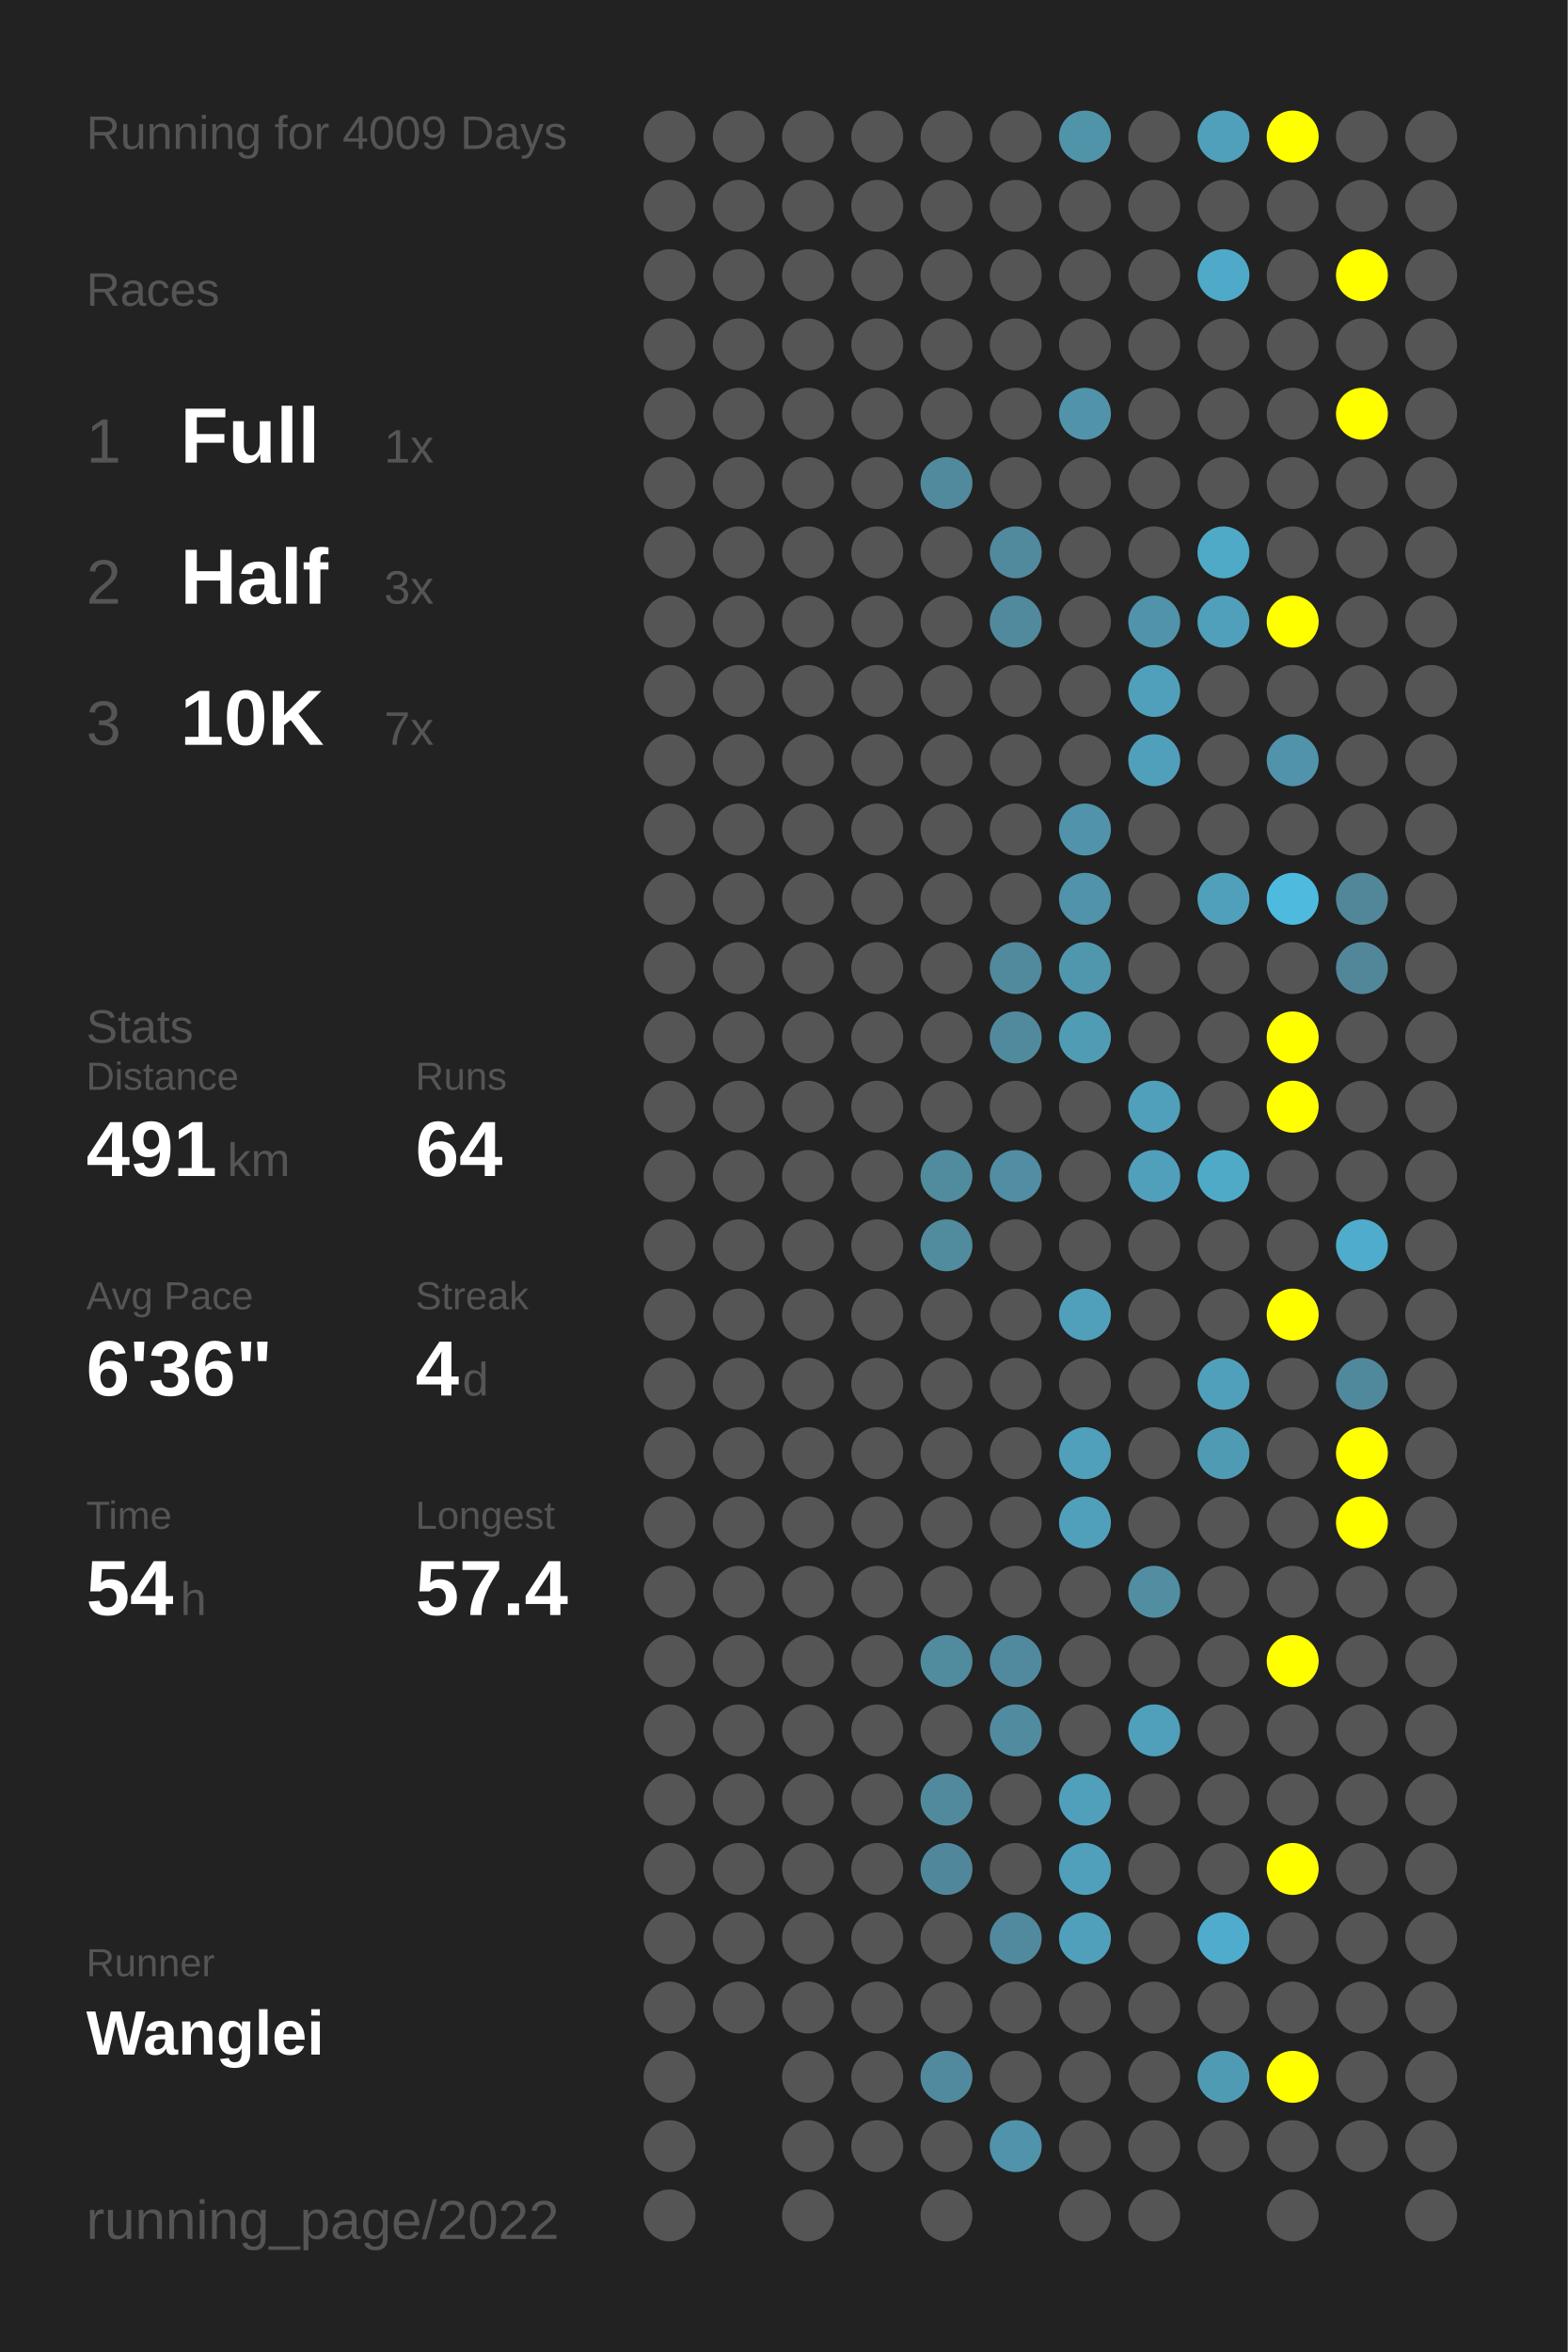
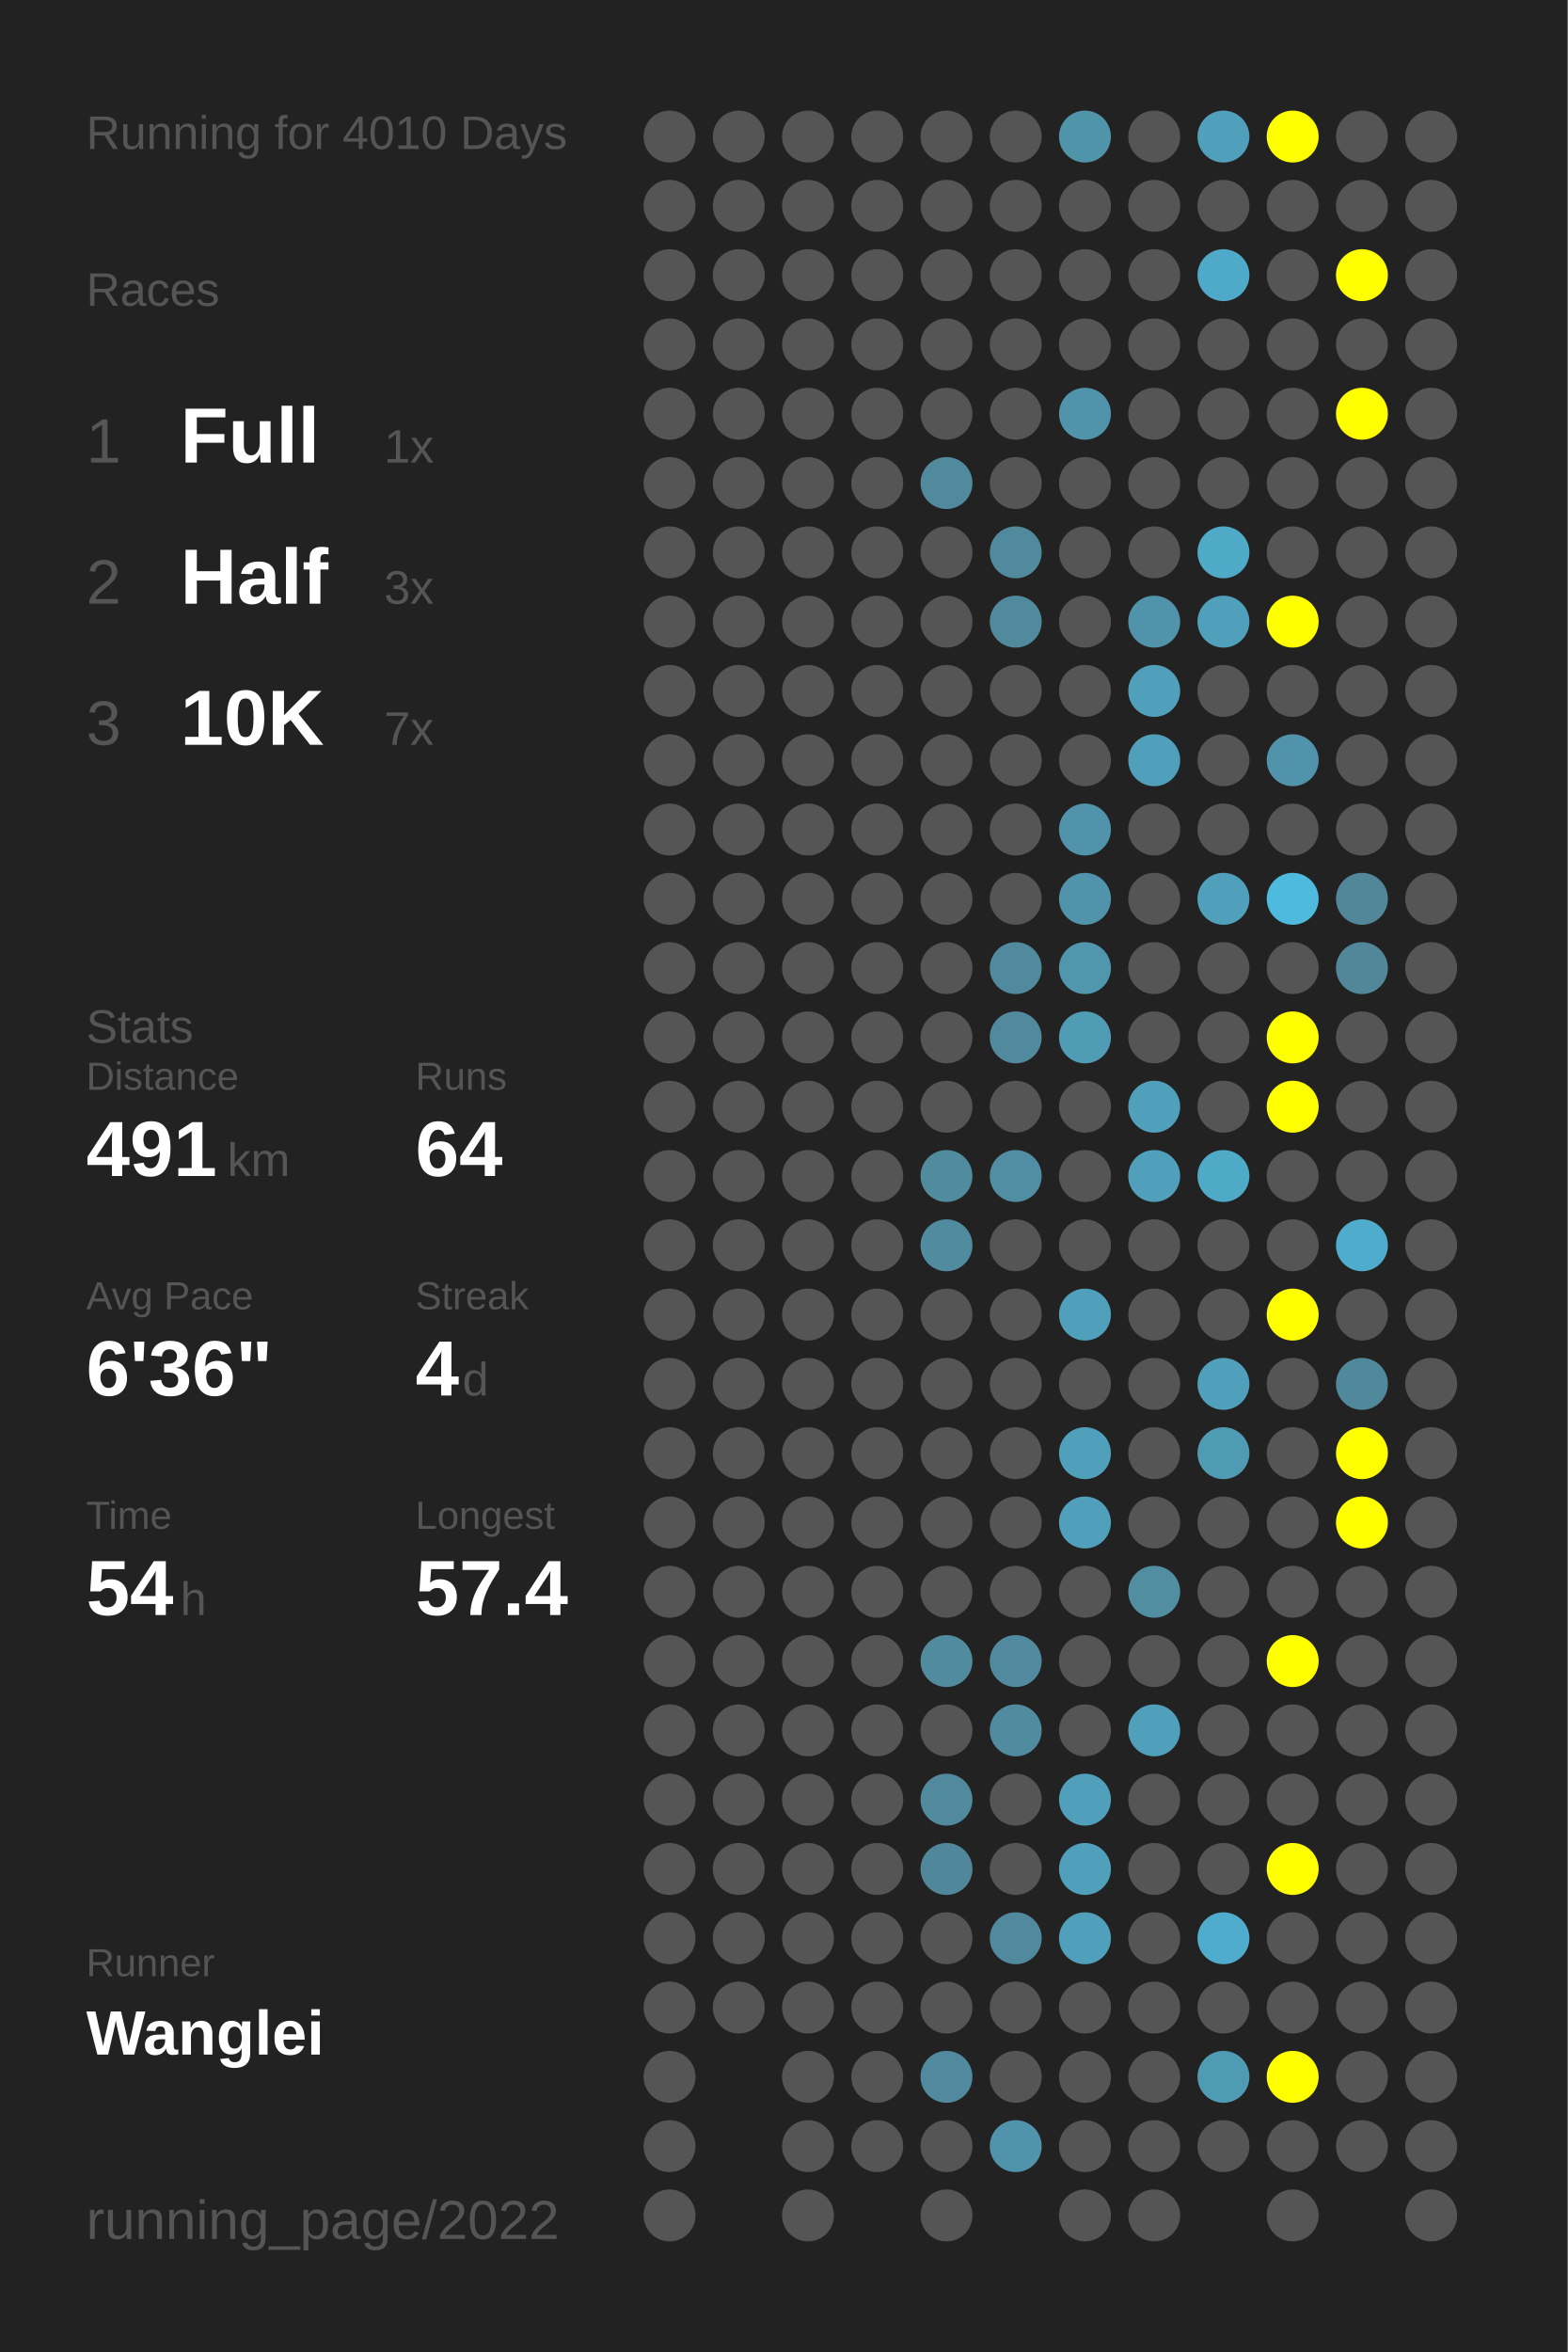
<svg xmlns="http://www.w3.org/2000/svg" baseProfile="full" height="300mm" version="1.1" viewBox="0,0,200,300" width="200mm">
  <defs />
  <rect fill="#222222" height="300" width="200" x="0" y="0" />
-   <text fill="#555555" style="font-size:6px; font-family:Arial;" x="11" y="19">Running for 4009 Days</text>
+   <text fill="#555555" style="font-size:6px; font-family:Arial;" x="11" y="19">Running for 4010 Days</text>
  <text fill="#555555" style="font-size:6px; font-family:Arial;" x="11" y="39">Races</text>
  <text fill="#555555" style="font-size:8px; font-family:Arial;" x="11" y="59">1</text>
  <text fill="#FFFFFF" style="font-size:10px; font-family:Arial; font-weight:bold;" x="23" y="59">Full</text>
  <text fill="#555555" style="font-size:6px; font-family:Arial;" x="49" y="59">1x</text>
  <text fill="#555555" style="font-size:8px; font-family:Arial;" x="11" y="77">2</text>
  <text fill="#FFFFFF" style="font-size:10px; font-family:Arial; font-weight:bold;" x="23" y="77">Half</text>
  <text fill="#555555" style="font-size:6px; font-family:Arial;" x="49" y="77">3x</text>
  <text fill="#555555" style="font-size:8px; font-family:Arial;" x="11" y="95">3</text>
  <text fill="#FFFFFF" style="font-size:10px; font-family:Arial; font-weight:bold;" x="23" y="95">10K</text>
  <text fill="#555555" style="font-size:6px; font-family:Arial;" x="49" y="95">7x</text>
  <text fill="#555555" style="font-size:6px; font-family:Arial;" x="11" y="133">Stats</text>
  <text fill="#555555" style="font-size:5px; font-family:Arial;" x="11" y="139">Distance</text>
  <text fill="#FFFFFF" style="font-size:10px; font-family:Arial; font-weight:bold;" x="11" y="150">491</text>
  <text fill="#555555" style="font-size:6px; font-family:Arial;" x="29" y="150">km</text>
  <text fill="#555555" style="font-size:5px; font-family:Arial;" x="53" y="139">Runs</text>
  <text fill="#FFFFFF" style="font-size:10px; font-family:Arial; font-weight:bold;" x="53" y="150">64</text>
  <text fill="#555555" style="font-size:5px; font-family:Arial;" x="11" y="167">Avg Pace</text>
  <text fill="#FFFFFF" style="font-size:10px; font-family:Arial; font-weight:bold;" x="11" y="178">6'36"</text>
  <text fill="#555555" style="font-size:5px; font-family:Arial;" x="53" y="167">Streak</text>
  <text fill="#FFFFFF" style="font-size:10px; font-family:Arial; font-weight:bold;" x="53" y="178">4</text>
  <text fill="#555555" style="font-size:6px; font-family:Arial;" x="59" y="178">d</text>
  <text fill="#555555" style="font-size:5px; font-family:Arial;" x="11" y="195">Time</text>
  <text fill="#FFFFFF" style="font-size:10px; font-family:Arial; font-weight:bold;" x="11" y="206">54</text>
  <text fill="#555555" style="font-size:6px; font-family:Arial;" x="23" y="206">h</text>
  <text fill="#555555" style="font-size:5px; font-family:Arial;" x="53" y="195">Longest</text>
  <text fill="#FFFFFF" style="font-size:10px; font-family:Arial; font-weight:bold;" x="53" y="206">57.4</text>
  <text fill="#555555" style="font-size:5px; font-family:Arial;" x="11" y="252.065">Runner</text>
  <text fill="#FFFFFF" style="font-size:8px; font-family:Arial; font-weight:bold;" x="11" y="262.065">Wanglei</text>
  <text fill="#555555" style="font-size:7px; font-family:Arial;" x="11" y="285.581">running_page/2022</text>
  <circle cx="85.417" cy="17.419" fill="#555555" r="3.312" />
  <circle cx="85.417" cy="26.258" fill="#555555" r="3.312" />
  <circle cx="85.417" cy="35.097" fill="#555555" r="3.312" />
  <circle cx="85.417" cy="43.935" fill="#555555" r="3.312" />
  <circle cx="85.417" cy="52.774" fill="#555555" r="3.312" />
  <circle cx="85.417" cy="61.613" fill="#555555" r="3.312" />
  <circle cx="85.417" cy="70.452" fill="#555555" r="3.312" />
  <circle cx="85.417" cy="79.29" fill="#555555" r="3.312" />
  <circle cx="85.417" cy="88.129" fill="#555555" r="3.312" />
  <circle cx="85.417" cy="96.968" fill="#555555" r="3.312" />
  <circle cx="85.417" cy="105.806" fill="#555555" r="3.312" />
  <circle cx="85.417" cy="114.645" fill="#555555" r="3.312" />
  <circle cx="85.417" cy="123.484" fill="#555555" r="3.312" />
  <circle cx="85.417" cy="132.323" fill="#555555" r="3.312" />
  <circle cx="85.417" cy="141.161" fill="#555555" r="3.312" />
  <circle cx="85.417" cy="150" fill="#555555" r="3.312" />
  <circle cx="85.417" cy="158.839" fill="#555555" r="3.312" />
  <circle cx="85.417" cy="167.677" fill="#555555" r="3.312" />
  <circle cx="85.417" cy="176.516" fill="#555555" r="3.312" />
  <circle cx="85.417" cy="185.355" fill="#555555" r="3.312" />
  <circle cx="85.417" cy="194.194" fill="#555555" r="3.312" />
  <circle cx="85.417" cy="203.032" fill="#555555" r="3.312" />
  <circle cx="85.417" cy="211.871" fill="#555555" r="3.312" />
  <circle cx="85.417" cy="220.71" fill="#555555" r="3.312" />
  <circle cx="85.417" cy="229.548" fill="#555555" r="3.312" />
  <circle cx="85.417" cy="238.387" fill="#555555" r="3.312" />
  <circle cx="85.417" cy="247.226" fill="#555555" r="3.312" />
  <circle cx="85.417" cy="256.065" fill="#555555" r="3.312" />
  <circle cx="85.417" cy="264.903" fill="#555555" r="3.312" />
  <circle cx="85.417" cy="273.742" fill="#555555" r="3.312" />
  <circle cx="85.417" cy="282.581" fill="#555555" r="3.312" />
  <circle cx="94.25" cy="17.419" fill="#555555" r="3.312" />
  <circle cx="94.25" cy="26.258" fill="#555555" r="3.312" />
  <circle cx="94.25" cy="35.097" fill="#555555" r="3.312" />
  <circle cx="94.25" cy="43.935" fill="#555555" r="3.312" />
  <circle cx="94.25" cy="52.774" fill="#555555" r="3.312" />
  <circle cx="94.25" cy="61.613" fill="#555555" r="3.312" />
  <circle cx="94.25" cy="70.452" fill="#555555" r="3.312" />
  <circle cx="94.25" cy="79.29" fill="#555555" r="3.312" />
  <circle cx="94.25" cy="88.129" fill="#555555" r="3.312" />
  <circle cx="94.25" cy="96.968" fill="#555555" r="3.312" />
  <circle cx="94.25" cy="105.806" fill="#555555" r="3.312" />
  <circle cx="94.25" cy="114.645" fill="#555555" r="3.312" />
  <circle cx="94.25" cy="123.484" fill="#555555" r="3.312" />
  <circle cx="94.25" cy="132.323" fill="#555555" r="3.312" />
  <circle cx="94.25" cy="141.161" fill="#555555" r="3.312" />
  <circle cx="94.25" cy="150" fill="#555555" r="3.312" />
  <circle cx="94.25" cy="158.839" fill="#555555" r="3.312" />
  <circle cx="94.25" cy="167.677" fill="#555555" r="3.312" />
  <circle cx="94.25" cy="176.516" fill="#555555" r="3.312" />
  <circle cx="94.25" cy="185.355" fill="#555555" r="3.312" />
  <circle cx="94.25" cy="194.194" fill="#555555" r="3.312" />
  <circle cx="94.25" cy="203.032" fill="#555555" r="3.312" />
  <circle cx="94.25" cy="211.871" fill="#555555" r="3.312" />
  <circle cx="94.25" cy="220.71" fill="#555555" r="3.312" />
  <circle cx="94.25" cy="229.548" fill="#555555" r="3.312" />
  <circle cx="94.25" cy="238.387" fill="#555555" r="3.312" />
  <circle cx="94.25" cy="247.226" fill="#555555" r="3.312" />
  <circle cx="94.25" cy="256.065" fill="#555555" r="3.312" />
  <circle cx="103.083" cy="17.419" fill="#555555" r="3.312" />
  <circle cx="103.083" cy="26.258" fill="#555555" r="3.312" />
  <circle cx="103.083" cy="35.097" fill="#555555" r="3.312" />
  <circle cx="103.083" cy="43.935" fill="#555555" r="3.312" />
  <circle cx="103.083" cy="52.774" fill="#555555" r="3.312" />
  <circle cx="103.083" cy="61.613" fill="#555555" r="3.312" />
  <circle cx="103.083" cy="70.452" fill="#555555" r="3.312" />
  <circle cx="103.083" cy="79.29" fill="#555555" r="3.312" />
  <circle cx="103.083" cy="88.129" fill="#555555" r="3.312" />
  <circle cx="103.083" cy="96.968" fill="#555555" r="3.312" />
  <circle cx="103.083" cy="105.806" fill="#555555" r="3.312" />
  <circle cx="103.083" cy="114.645" fill="#555555" r="3.312" />
  <circle cx="103.083" cy="123.484" fill="#555555" r="3.312" />
  <circle cx="103.083" cy="132.323" fill="#555555" r="3.312" />
  <circle cx="103.083" cy="141.161" fill="#555555" r="3.312" />
  <circle cx="103.083" cy="150" fill="#555555" r="3.312" />
  <circle cx="103.083" cy="158.839" fill="#555555" r="3.312" />
  <circle cx="103.083" cy="167.677" fill="#555555" r="3.312" />
  <circle cx="103.083" cy="176.516" fill="#555555" r="3.312" />
  <circle cx="103.083" cy="185.355" fill="#555555" r="3.312" />
  <circle cx="103.083" cy="194.194" fill="#555555" r="3.312" />
  <circle cx="103.083" cy="203.032" fill="#555555" r="3.312" />
  <circle cx="103.083" cy="211.871" fill="#555555" r="3.312" />
  <circle cx="103.083" cy="220.71" fill="#555555" r="3.312" />
  <circle cx="103.083" cy="229.548" fill="#555555" r="3.312" />
  <circle cx="103.083" cy="238.387" fill="#555555" r="3.312" />
  <circle cx="103.083" cy="247.226" fill="#555555" r="3.312" />
  <circle cx="103.083" cy="256.065" fill="#555555" r="3.312" />
  <circle cx="103.083" cy="264.903" fill="#555555" r="3.312" />
  <circle cx="103.083" cy="273.742" fill="#555555" r="3.312" />
  <circle cx="103.083" cy="282.581" fill="#555555" r="3.312" />
  <circle cx="111.917" cy="17.419" fill="#555555" r="3.312" />
  <circle cx="111.917" cy="26.258" fill="#555555" r="3.312" />
  <circle cx="111.917" cy="35.097" fill="#555555" r="3.312" />
  <circle cx="111.917" cy="43.935" fill="#555555" r="3.312" />
  <circle cx="111.917" cy="52.774" fill="#555555" r="3.312" />
  <circle cx="111.917" cy="61.613" fill="#555555" r="3.312" />
  <circle cx="111.917" cy="70.452" fill="#555555" r="3.312" />
  <circle cx="111.917" cy="79.29" fill="#555555" r="3.312" />
  <circle cx="111.917" cy="88.129" fill="#555555" r="3.312" />
  <circle cx="111.917" cy="96.968" fill="#555555" r="3.312" />
  <circle cx="111.917" cy="105.806" fill="#555555" r="3.312" />
  <circle cx="111.917" cy="114.645" fill="#555555" r="3.312" />
  <circle cx="111.917" cy="123.484" fill="#555555" r="3.312" />
  <circle cx="111.917" cy="132.323" fill="#555555" r="3.312" />
  <circle cx="111.917" cy="141.161" fill="#555555" r="3.312" />
  <circle cx="111.917" cy="150" fill="#555555" r="3.312" />
  <circle cx="111.917" cy="158.839" fill="#555555" r="3.312" />
  <circle cx="111.917" cy="167.677" fill="#555555" r="3.312" />
  <circle cx="111.917" cy="176.516" fill="#555555" r="3.312" />
  <circle cx="111.917" cy="185.355" fill="#555555" r="3.312" />
  <circle cx="111.917" cy="194.194" fill="#555555" r="3.312" />
  <circle cx="111.917" cy="203.032" fill="#555555" r="3.312" />
  <circle cx="111.917" cy="211.871" fill="#555555" r="3.312" />
  <circle cx="111.917" cy="220.71" fill="#555555" r="3.312" />
  <circle cx="111.917" cy="229.548" fill="#555555" r="3.312" />
  <circle cx="111.917" cy="238.387" fill="#555555" r="3.312" />
  <circle cx="111.917" cy="247.226" fill="#555555" r="3.312" />
  <circle cx="111.917" cy="256.065" fill="#555555" r="3.312" />
  <circle cx="111.917" cy="264.903" fill="#555555" r="3.312" />
  <circle cx="111.917" cy="273.742" fill="#555555" r="3.312" />
  <circle cx="120.75" cy="17.419" fill="#555555" r="3.312" />
  <circle cx="120.75" cy="26.258" fill="#555555" r="3.312" />
  <circle cx="120.75" cy="35.097" fill="#555555" r="3.312" />
  <circle cx="120.75" cy="43.935" fill="#555555" r="3.312" />
  <circle cx="120.75" cy="52.774" fill="#555555" r="3.312" />
  <circle cx="120.75" cy="61.613" fill="#518a9d" r="3.312" />
  <circle cx="120.75" cy="70.452" fill="#555555" r="3.312" />
  <circle cx="120.75" cy="79.29" fill="#555555" r="3.312" />
  <circle cx="120.75" cy="88.129" fill="#555555" r="3.312" />
  <circle cx="120.75" cy="96.968" fill="#555555" r="3.312" />
  <circle cx="120.75" cy="105.806" fill="#555555" r="3.312" />
  <circle cx="120.75" cy="114.645" fill="#555555" r="3.312" />
  <circle cx="120.75" cy="123.484" fill="#555555" r="3.312" />
  <circle cx="120.75" cy="132.323" fill="#555555" r="3.312" />
  <circle cx="120.75" cy="141.161" fill="#555555" r="3.312" />
  <circle cx="120.75" cy="150" fill="#518b9e" r="3.312" />
  <circle cx="120.75" cy="158.839" fill="#518b9e" r="3.312" />
  <circle cx="120.75" cy="167.677" fill="#555555" r="3.312" />
  <circle cx="120.75" cy="176.516" fill="#555555" r="3.312" />
  <circle cx="120.75" cy="185.355" fill="#555555" r="3.312" />
  <circle cx="120.75" cy="194.194" fill="#555555" r="3.312" />
  <circle cx="120.75" cy="203.032" fill="#555555" r="3.312" />
  <circle cx="120.75" cy="211.871" fill="#518b9e" r="3.312" />
  <circle cx="120.75" cy="220.71" fill="#555555" r="3.312" />
  <circle cx="120.75" cy="229.548" fill="#518a9d" r="3.312" />
  <circle cx="120.75" cy="238.387" fill="#51879a" r="3.312" />
  <circle cx="120.75" cy="247.226" fill="#555555" r="3.312" />
  <circle cx="120.75" cy="256.065" fill="#555555" r="3.312" />
  <circle cx="120.75" cy="264.903" fill="#518a9e" r="3.312" />
  <circle cx="120.75" cy="273.742" fill="#555555" r="3.312" />
  <circle cx="120.75" cy="282.581" fill="#555555" r="3.312" />
  <circle cx="129.583" cy="17.419" fill="#555555" r="3.312" />
  <circle cx="129.583" cy="26.258" fill="#555555" r="3.312" />
  <circle cx="129.583" cy="35.097" fill="#555555" r="3.312" />
  <circle cx="129.583" cy="43.935" fill="#555555" r="3.312" />
  <circle cx="129.583" cy="52.774" fill="#555555" r="3.312" />
  <circle cx="129.583" cy="61.613" fill="#555555" r="3.312" />
  <circle cx="129.583" cy="70.452" fill="#518a9d" r="3.312" />
  <circle cx="129.583" cy="79.29" fill="#518a9d" r="3.312" />
  <circle cx="129.583" cy="88.129" fill="#555555" r="3.312" />
  <circle cx="129.583" cy="96.968" fill="#555555" r="3.312" />
  <circle cx="129.583" cy="105.806" fill="#555555" r="3.312" />
  <circle cx="129.583" cy="114.645" fill="#555555" r="3.312" />
  <circle cx="129.583" cy="123.484" fill="#518a9d" r="3.312" />
  <circle cx="129.583" cy="132.323" fill="#518a9d" r="3.312" />
  <circle cx="129.583" cy="141.161" fill="#555555" r="3.312" />
  <circle cx="129.583" cy="150" fill="#518ea3" r="3.312" />
  <circle cx="129.583" cy="158.839" fill="#555555" r="3.312" />
  <circle cx="129.583" cy="167.677" fill="#555555" r="3.312" />
  <circle cx="129.583" cy="176.516" fill="#555555" r="3.312" />
  <circle cx="129.583" cy="185.355" fill="#555555" r="3.312" />
  <circle cx="129.583" cy="194.194" fill="#555555" r="3.312" />
  <circle cx="129.583" cy="203.032" fill="#555555" r="3.312" />
  <circle cx="129.583" cy="211.871" fill="#518a9e" r="3.312" />
  <circle cx="129.583" cy="220.71" fill="#518b9f" r="3.312" />
  <circle cx="129.583" cy="229.548" fill="#555555" r="3.312" />
  <circle cx="129.583" cy="238.387" fill="#555555" r="3.312" />
  <circle cx="129.583" cy="247.226" fill="#518a9e" r="3.312" />
  <circle cx="129.583" cy="256.065" fill="#555555" r="3.312" />
  <circle cx="129.583" cy="264.903" fill="#555555" r="3.312" />
  <circle cx="129.583" cy="273.742" fill="#5093aa" r="3.312" />
  <circle cx="138.417" cy="17.419" fill="#5094aa" r="3.312" />
  <circle cx="138.417" cy="26.258" fill="#555555" r="3.312" />
  <circle cx="138.417" cy="35.097" fill="#555555" r="3.312" />
  <circle cx="138.417" cy="43.935" fill="#555555" r="3.312" />
  <circle cx="138.417" cy="52.774" fill="#5093aa" r="3.312" />
  <circle cx="138.417" cy="61.613" fill="#555555" r="3.312" />
  <circle cx="138.417" cy="70.452" fill="#555555" r="3.312" />
  <circle cx="138.417" cy="79.29" fill="#555555" r="3.312" />
  <circle cx="138.417" cy="88.129" fill="#555555" r="3.312" />
  <circle cx="138.417" cy="96.968" fill="#555555" r="3.312" />
  <circle cx="138.417" cy="105.806" fill="#5093aa" r="3.312" />
  <circle cx="138.417" cy="114.645" fill="#5093aa" r="3.312" />
  <circle cx="138.417" cy="123.484" fill="#5096ad" r="3.312" />
  <circle cx="138.417" cy="132.323" fill="#509cb5" r="3.312" />
  <circle cx="138.417" cy="141.161" fill="#555555" r="3.312" />
  <circle cx="138.417" cy="150" fill="#555555" r="3.312" />
  <circle cx="138.417" cy="158.839" fill="#555555" r="3.312" />
  <circle cx="138.417" cy="167.677" fill="#50a0bb" r="3.312" />
  <circle cx="138.417" cy="176.516" fill="#555555" r="3.312" />
  <circle cx="138.417" cy="185.355" fill="#50a0bb" r="3.312" />
  <circle cx="138.417" cy="194.194" fill="#50a0bb" r="3.312" />
  <circle cx="138.417" cy="203.032" fill="#555555" r="3.312" />
  <circle cx="138.417" cy="211.871" fill="#555555" r="3.312" />
  <circle cx="138.417" cy="220.71" fill="#555555" r="3.312" />
  <circle cx="138.417" cy="229.548" fill="#50a0bb" r="3.312" />
  <circle cx="138.417" cy="238.387" fill="#50a0bb" r="3.312" />
  <circle cx="138.417" cy="247.226" fill="#50a0bb" r="3.312" />
  <circle cx="138.417" cy="256.065" fill="#555555" r="3.312" />
  <circle cx="138.417" cy="264.903" fill="#555555" r="3.312" />
  <circle cx="138.417" cy="273.742" fill="#555555" r="3.312" />
  <circle cx="138.417" cy="282.581" fill="#555555" r="3.312" />
  <circle cx="147.25" cy="17.419" fill="#555555" r="3.312" />
  <circle cx="147.25" cy="26.258" fill="#555555" r="3.312" />
  <circle cx="147.25" cy="35.097" fill="#555555" r="3.312" />
  <circle cx="147.25" cy="43.935" fill="#555555" r="3.312" />
  <circle cx="147.25" cy="52.774" fill="#555555" r="3.312" />
  <circle cx="147.25" cy="61.613" fill="#555555" r="3.312" />
  <circle cx="147.25" cy="70.452" fill="#555555" r="3.312" />
  <circle cx="147.25" cy="79.29" fill="#5093aa" r="3.312" />
  <circle cx="147.25" cy="88.129" fill="#50a0bb" r="3.312" />
  <circle cx="147.25" cy="96.968" fill="#50a0bb" r="3.312" />
  <circle cx="147.25" cy="105.806" fill="#555555" r="3.312" />
  <circle cx="147.25" cy="114.645" fill="#555555" r="3.312" />
  <circle cx="147.25" cy="123.484" fill="#555555" r="3.312" />
  <circle cx="147.25" cy="132.323" fill="#555555" r="3.312" />
  <circle cx="147.25" cy="141.161" fill="#50a0bb" r="3.312" />
  <circle cx="147.25" cy="150" fill="#50a0bb" r="3.312" />
  <circle cx="147.25" cy="158.839" fill="#555555" r="3.312" />
  <circle cx="147.25" cy="167.677" fill="#555555" r="3.312" />
  <circle cx="147.25" cy="176.516" fill="#555555" r="3.312" />
  <circle cx="147.25" cy="185.355" fill="#555555" r="3.312" />
  <circle cx="147.25" cy="194.194" fill="#555555" r="3.312" />
  <circle cx="147.25" cy="203.032" fill="#518ea2" r="3.312" />
  <circle cx="147.25" cy="211.871" fill="#555555" r="3.312" />
  <circle cx="147.25" cy="220.71" fill="#50a0bb" r="3.312" />
  <circle cx="147.25" cy="229.548" fill="#555555" r="3.312" />
  <circle cx="147.25" cy="238.387" fill="#555555" r="3.312" />
  <circle cx="147.25" cy="247.226" fill="#555555" r="3.312" />
  <circle cx="147.25" cy="256.065" fill="#555555" r="3.312" />
  <circle cx="147.25" cy="264.903" fill="#555555" r="3.312" />
  <circle cx="147.25" cy="273.742" fill="#555555" r="3.312" />
  <circle cx="147.25" cy="282.581" fill="#555555" r="3.312" />
  <circle cx="156.083" cy="17.419" fill="#50a0bb" r="3.312" />
  <circle cx="156.083" cy="26.258" fill="#555555" r="3.312" />
  <circle cx="156.083" cy="35.097" fill="#4fa9c8" r="3.312" />
  <circle cx="156.083" cy="43.935" fill="#555555" r="3.312" />
  <circle cx="156.083" cy="52.774" fill="#555555" r="3.312" />
  <circle cx="156.083" cy="61.613" fill="#555555" r="3.312" />
  <circle cx="156.083" cy="70.452" fill="#4faac8" r="3.312" />
  <circle cx="156.083" cy="79.29" fill="#50a0bb" r="3.312" />
  <circle cx="156.083" cy="88.129" fill="#555555" r="3.312" />
  <circle cx="156.083" cy="96.968" fill="#555555" r="3.312" />
  <circle cx="156.083" cy="105.806" fill="#555555" r="3.312" />
  <circle cx="156.083" cy="114.645" fill="#50a0bb" r="3.312" />
  <circle cx="156.083" cy="123.484" fill="#555555" r="3.312" />
  <circle cx="156.083" cy="132.323" fill="#555555" r="3.312" />
  <circle cx="156.083" cy="141.161" fill="#555555" r="3.312" />
  <circle cx="156.083" cy="150" fill="#4faac8" r="3.312" />
  <circle cx="156.083" cy="158.839" fill="#555555" r="3.312" />
  <circle cx="156.083" cy="167.677" fill="#555555" r="3.312" />
  <circle cx="156.083" cy="176.516" fill="#50a0bb" r="3.312" />
  <circle cx="156.083" cy="185.355" fill="#509bb4" r="3.312" />
  <circle cx="156.083" cy="194.194" fill="#555555" r="3.312" />
  <circle cx="156.083" cy="203.032" fill="#555555" r="3.312" />
  <circle cx="156.083" cy="211.871" fill="#555555" r="3.312" />
  <circle cx="156.083" cy="220.71" fill="#555555" r="3.312" />
  <circle cx="156.083" cy="229.548" fill="#555555" r="3.312" />
  <circle cx="156.083" cy="238.387" fill="#555555" r="3.312" />
  <circle cx="156.083" cy="247.226" fill="#4faccc" r="3.312" />
  <circle cx="156.083" cy="256.065" fill="#555555" r="3.312" />
  <circle cx="156.083" cy="264.903" fill="#509bb4" r="3.312" />
  <circle cx="156.083" cy="273.742" fill="#555555" r="3.312" />
  <circle cx="164.917" cy="17.419" fill="#FFFF00" r="3.312" />
  <circle cx="164.917" cy="26.258" fill="#555555" r="3.312" />
  <circle cx="164.917" cy="35.097" fill="#555555" r="3.312" />
  <circle cx="164.917" cy="43.935" fill="#555555" r="3.312" />
  <circle cx="164.917" cy="52.774" fill="#555555" r="3.312" />
  <circle cx="164.917" cy="61.613" fill="#555555" r="3.312" />
  <circle cx="164.917" cy="70.452" fill="#555555" r="3.312" />
  <circle cx="164.917" cy="79.29" fill="#FFFF00" r="3.312" />
  <circle cx="164.917" cy="88.129" fill="#555555" r="3.312" />
  <circle cx="164.917" cy="96.968" fill="#5093aa" r="3.312" />
  <circle cx="164.917" cy="105.806" fill="#555555" r="3.312" />
  <circle cx="164.917" cy="114.645" fill="#4ebade" r="3.312" />
  <circle cx="164.917" cy="123.484" fill="#555555" r="3.312" />
  <circle cx="164.917" cy="132.323" fill="#FFFF00" r="3.312" />
  <circle cx="164.917" cy="141.161" fill="#FFFF00" r="3.312" />
  <circle cx="164.917" cy="150" fill="#555555" r="3.312" />
  <circle cx="164.917" cy="158.839" fill="#555555" r="3.312" />
  <circle cx="164.917" cy="167.677" fill="#FFFF00" r="3.312" />
  <circle cx="164.917" cy="176.516" fill="#555555" r="3.312" />
  <circle cx="164.917" cy="185.355" fill="#555555" r="3.312" />
  <circle cx="164.917" cy="194.194" fill="#555555" r="3.312" />
  <circle cx="164.917" cy="203.032" fill="#555555" r="3.312" />
  <circle cx="164.917" cy="211.871" fill="#FFFF00" r="3.312" />
  <circle cx="164.917" cy="220.71" fill="#555555" r="3.312" />
  <circle cx="164.917" cy="229.548" fill="#555555" r="3.312" />
  <circle cx="164.917" cy="238.387" fill="#FFFF00" r="3.312" />
  <circle cx="164.917" cy="247.226" fill="#555555" r="3.312" />
  <circle cx="164.917" cy="256.065" fill="#555555" r="3.312" />
  <circle cx="164.917" cy="264.903" fill="#FFFF00" r="3.312" />
  <circle cx="164.917" cy="273.742" fill="#555555" r="3.312" />
  <circle cx="164.917" cy="282.581" fill="#555555" r="3.312" />
  <circle cx="173.75" cy="17.419" fill="#555555" r="3.312" />
  <circle cx="173.75" cy="26.258" fill="#555555" r="3.312" />
  <circle cx="173.75" cy="35.097" fill="#FFFF00" r="3.312" />
  <circle cx="173.75" cy="43.935" fill="#555555" r="3.312" />
  <circle cx="173.75" cy="52.774" fill="#FFFF00" r="3.312" />
  <circle cx="173.75" cy="61.613" fill="#555555" r="3.312" />
  <circle cx="173.75" cy="70.452" fill="#555555" r="3.312" />
  <circle cx="173.75" cy="79.29" fill="#555555" r="3.312" />
  <circle cx="173.75" cy="88.129" fill="#555555" r="3.312" />
  <circle cx="173.75" cy="96.968" fill="#555555" r="3.312" />
  <circle cx="173.75" cy="105.806" fill="#555555" r="3.312" />
  <circle cx="173.75" cy="114.645" fill="#518799" r="3.312" />
  <circle cx="173.75" cy="123.484" fill="#518799" r="3.312" />
  <circle cx="173.75" cy="132.323" fill="#555555" r="3.312" />
  <circle cx="173.75" cy="141.161" fill="#555555" r="3.312" />
  <circle cx="173.75" cy="150" fill="#555555" r="3.312" />
  <circle cx="173.75" cy="158.839" fill="#4faccc" r="3.312" />
  <circle cx="173.75" cy="167.677" fill="#555555" r="3.312" />
  <circle cx="173.75" cy="176.516" fill="#51899c" r="3.312" />
  <circle cx="173.75" cy="185.355" fill="#FFFF00" r="3.312" />
  <circle cx="173.75" cy="194.194" fill="#FFFF00" r="3.312" />
  <circle cx="173.75" cy="203.032" fill="#555555" r="3.312" />
  <circle cx="173.75" cy="211.871" fill="#555555" r="3.312" />
  <circle cx="173.75" cy="220.71" fill="#555555" r="3.312" />
  <circle cx="173.75" cy="229.548" fill="#555555" r="3.312" />
  <circle cx="173.75" cy="238.387" fill="#555555" r="3.312" />
  <circle cx="173.75" cy="247.226" fill="#555555" r="3.312" />
  <circle cx="173.75" cy="256.065" fill="#555555" r="3.312" />
  <circle cx="173.75" cy="264.903" fill="#555555" r="3.312" />
  <circle cx="173.75" cy="273.742" fill="#555555" r="3.312" />
  <circle cx="182.583" cy="17.419" fill="#555555" r="3.312" />
  <circle cx="182.583" cy="26.258" fill="#555555" r="3.312" />
  <circle cx="182.583" cy="35.097" fill="#555555" r="3.312" />
  <circle cx="182.583" cy="43.935" fill="#555555" r="3.312" />
  <circle cx="182.583" cy="52.774" fill="#555555" r="3.312" />
  <circle cx="182.583" cy="61.613" fill="#555555" r="3.312" />
  <circle cx="182.583" cy="70.452" fill="#555555" r="3.312" />
  <circle cx="182.583" cy="79.29" fill="#555555" r="3.312" />
  <circle cx="182.583" cy="88.129" fill="#555555" r="3.312" />
  <circle cx="182.583" cy="96.968" fill="#555555" r="3.312" />
  <circle cx="182.583" cy="105.806" fill="#555555" r="3.312" />
  <circle cx="182.583" cy="114.645" fill="#555555" r="3.312" />
  <circle cx="182.583" cy="123.484" fill="#555555" r="3.312" />
  <circle cx="182.583" cy="132.323" fill="#555555" r="3.312" />
  <circle cx="182.583" cy="141.161" fill="#555555" r="3.312" />
  <circle cx="182.583" cy="150" fill="#555555" r="3.312" />
  <circle cx="182.583" cy="158.839" fill="#555555" r="3.312" />
  <circle cx="182.583" cy="167.677" fill="#555555" r="3.312" />
  <circle cx="182.583" cy="176.516" fill="#555555" r="3.312" />
  <circle cx="182.583" cy="185.355" fill="#555555" r="3.312" />
  <circle cx="182.583" cy="194.194" fill="#555555" r="3.312" />
  <circle cx="182.583" cy="203.032" fill="#555555" r="3.312" />
  <circle cx="182.583" cy="211.871" fill="#555555" r="3.312" />
  <circle cx="182.583" cy="220.71" fill="#555555" r="3.312" />
  <circle cx="182.583" cy="229.548" fill="#555555" r="3.312" />
  <circle cx="182.583" cy="238.387" fill="#555555" r="3.312" />
  <circle cx="182.583" cy="247.226" fill="#555555" r="3.312" />
  <circle cx="182.583" cy="256.065" fill="#555555" r="3.312" />
  <circle cx="182.583" cy="264.903" fill="#555555" r="3.312" />
  <circle cx="182.583" cy="273.742" fill="#555555" r="3.312" />
  <circle cx="182.583" cy="282.581" fill="#555555" r="3.312" />
</svg>
